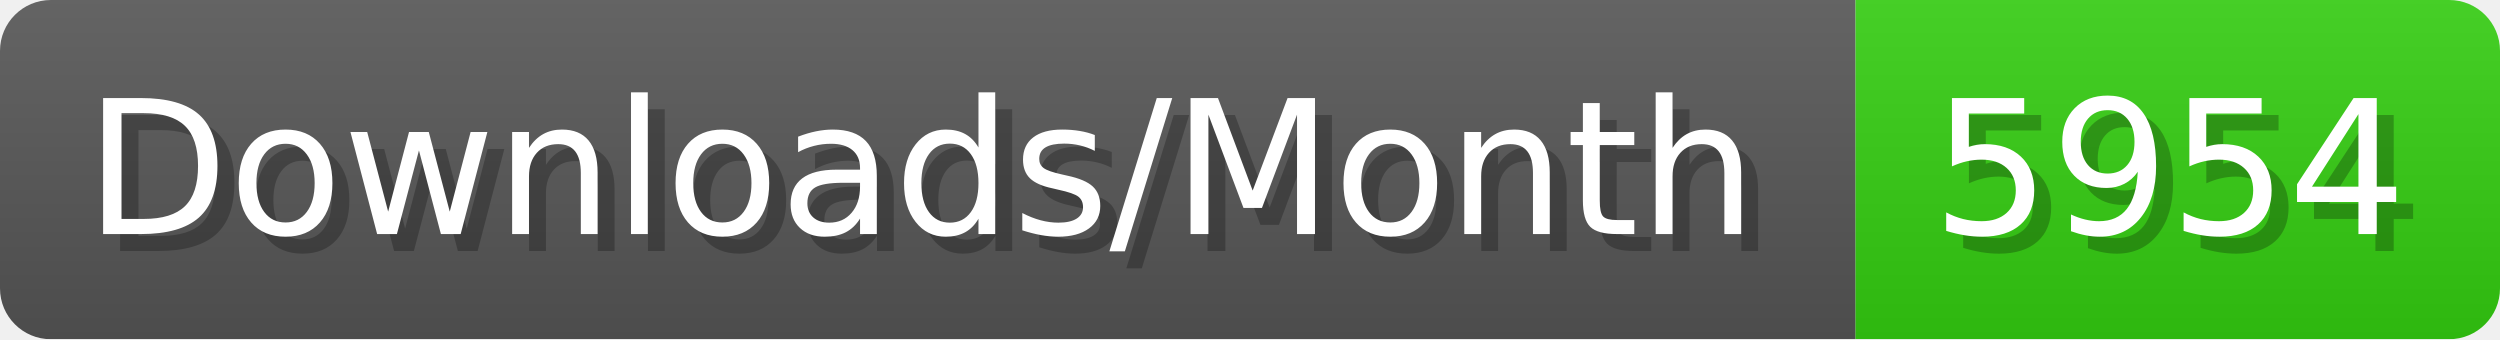
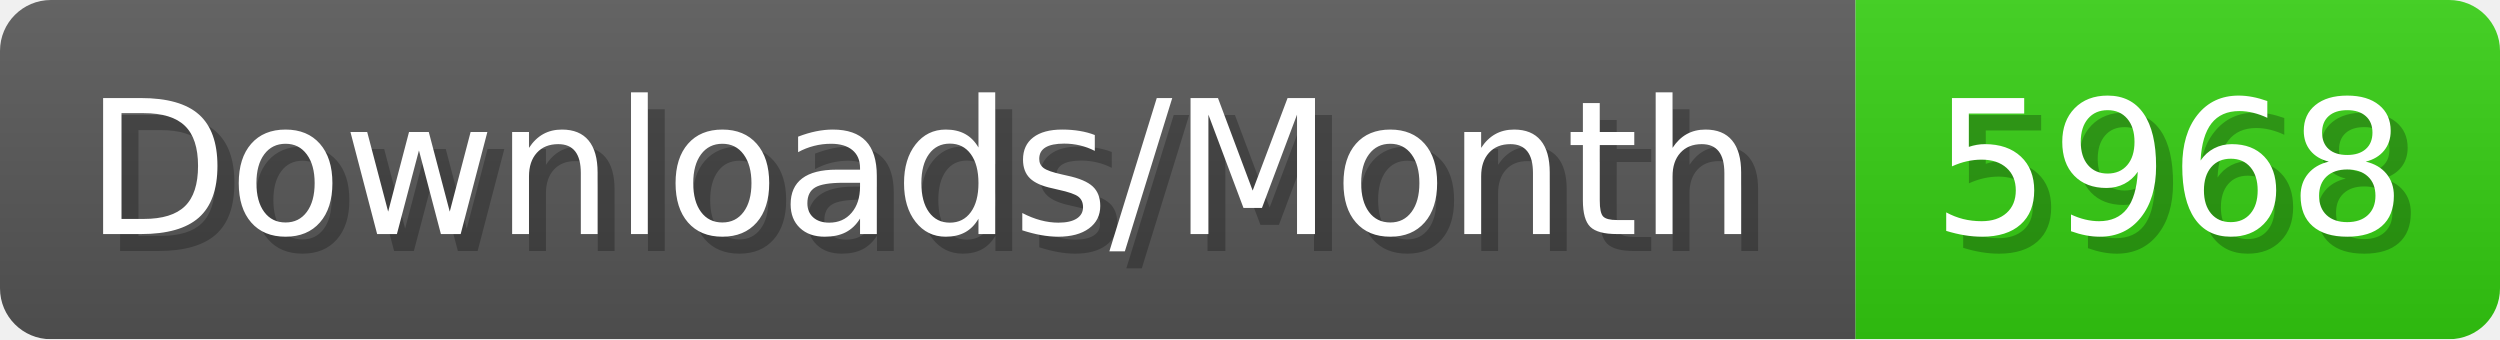
- <svg xmlns="http://www.w3.org/2000/svg" width="147.4" height="20" viewBox="0 0 1474 200" role="img" aria-label="Downloads/Month: 5954">
+ <svg xmlns="http://www.w3.org/2000/svg" width="147.4" height="20" viewBox="0 0 1474 200" role="img" aria-label="Downloads/Month: 5968">
  <linearGradient id="YlXUI" x2="0" y2="100%">
    <stop offset="0" stop-opacity=".1" stop-color="#EEE" />
    <stop offset="1" stop-opacity=".1" />
  </linearGradient>
  <mask id="JHhop">
    <rect width="1474" height="200" rx="30" fill="#FFF" />
  </mask>
  <g mask="url(#JHhop)">
    <rect width="1094" height="200" fill="#555" />
    <rect width="380" height="200" fill="#3C1" x="1094" />
    <rect width="1474" height="200" fill="url(#YlXUI)" />
  </g>
  <g aria-hidden="true" fill="#fff" text-anchor="start" font-family="Verdana,DejaVu Sans,sans-serif" font-size="110">
    <text x="60" y="148" textLength="994" fill="#000" opacity="0.25">Downloads/Month</text>
    <text x="50" y="138" textLength="994">Downloads/Month</text>
-     <text x="1149" y="148" textLength="280" fill="#000" opacity="0.25">5954</text>
-     <text x="1139" y="138" textLength="280">5954</text>
+     <text x="1149" y="148" textLength="280" fill="#000" opacity="0.25">5968</text>
+     <text x="1139" y="138" textLength="280">5968</text>
  </g>
</svg>
